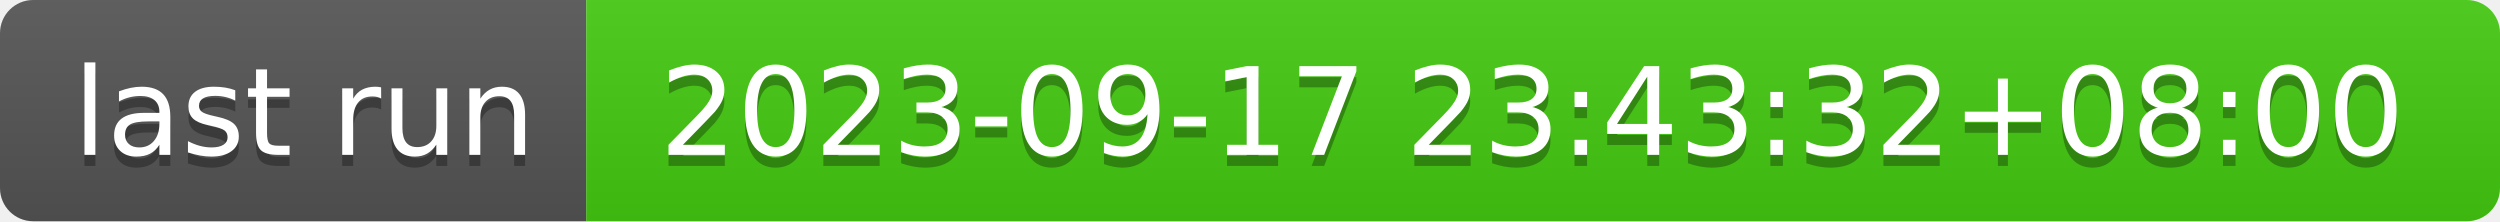
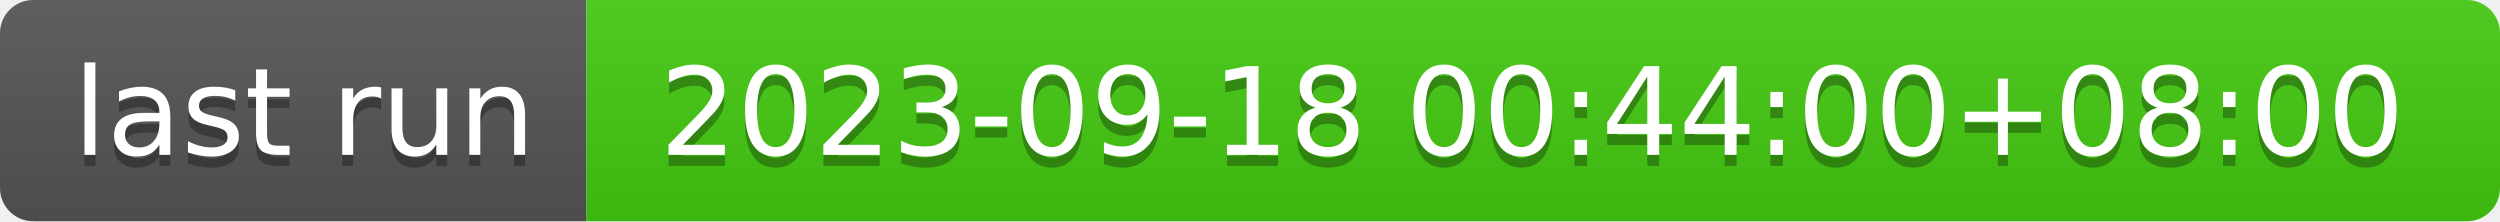
- <svg xmlns="http://www.w3.org/2000/svg" width="226" height="20" role="img" aria-label="last run: 2023-09-17 23:43:32+08:00">
+ <svg xmlns="http://www.w3.org/2000/svg" width="226" height="20" role="img" aria-label="last run: 2023-09-18 00:44:00+08:00">
  <linearGradient id="s" x2="0" y2="100%">
    <stop offset="0" stop-color="#bbb" stop-opacity=".1" />
    <stop offset="1" stop-opacity=".1" />
  </linearGradient>
  <clipPath id="r">
    <rect width="226" height="20" rx="3" fill="#fff" />
  </clipPath>
  <g clip-path="url(#r)">
    <rect width="53" height="20" fill="#555" />
    <rect x="53" width="173" height="20" fill="#4c1" />
    <rect width="226" height="20" fill="url(#s)" />
  </g>
  <g fill="#fff" text-anchor="middle" font-family="Verdana,Geneva,DejaVu Sans,sans-serif" text-rendering="geometricPrecision" font-size="110">
    <text aria-hidden="true" x="275" y="150" fill="#010101" fill-opacity=".3" transform="scale(.1)" textLength="430">last run</text>
    <text x="275" y="140" transform="scale(.1)" fill="#fff" textLength="430">last run</text>
-     <text aria-hidden="true" x="1385" y="150" fill="#010101" fill-opacity=".3" transform="scale(.1)" textLength="1630">2023-09-17 23:43:32+08:00</text>
-     <text x="1385" y="140" transform="scale(.1)" fill="#fff" textLength="1630">2023-09-17 23:43:32+08:00</text>
+     <text aria-hidden="true" x="1385" y="150" fill="#010101" fill-opacity=".3" transform="scale(.1)" textLength="1630">2023-09-18 00:44:00+08:00</text>
+     <text x="1385" y="140" transform="scale(.1)" fill="#fff" textLength="1630">2023-09-18 00:44:00+08:00</text>
  </g>
</svg>
